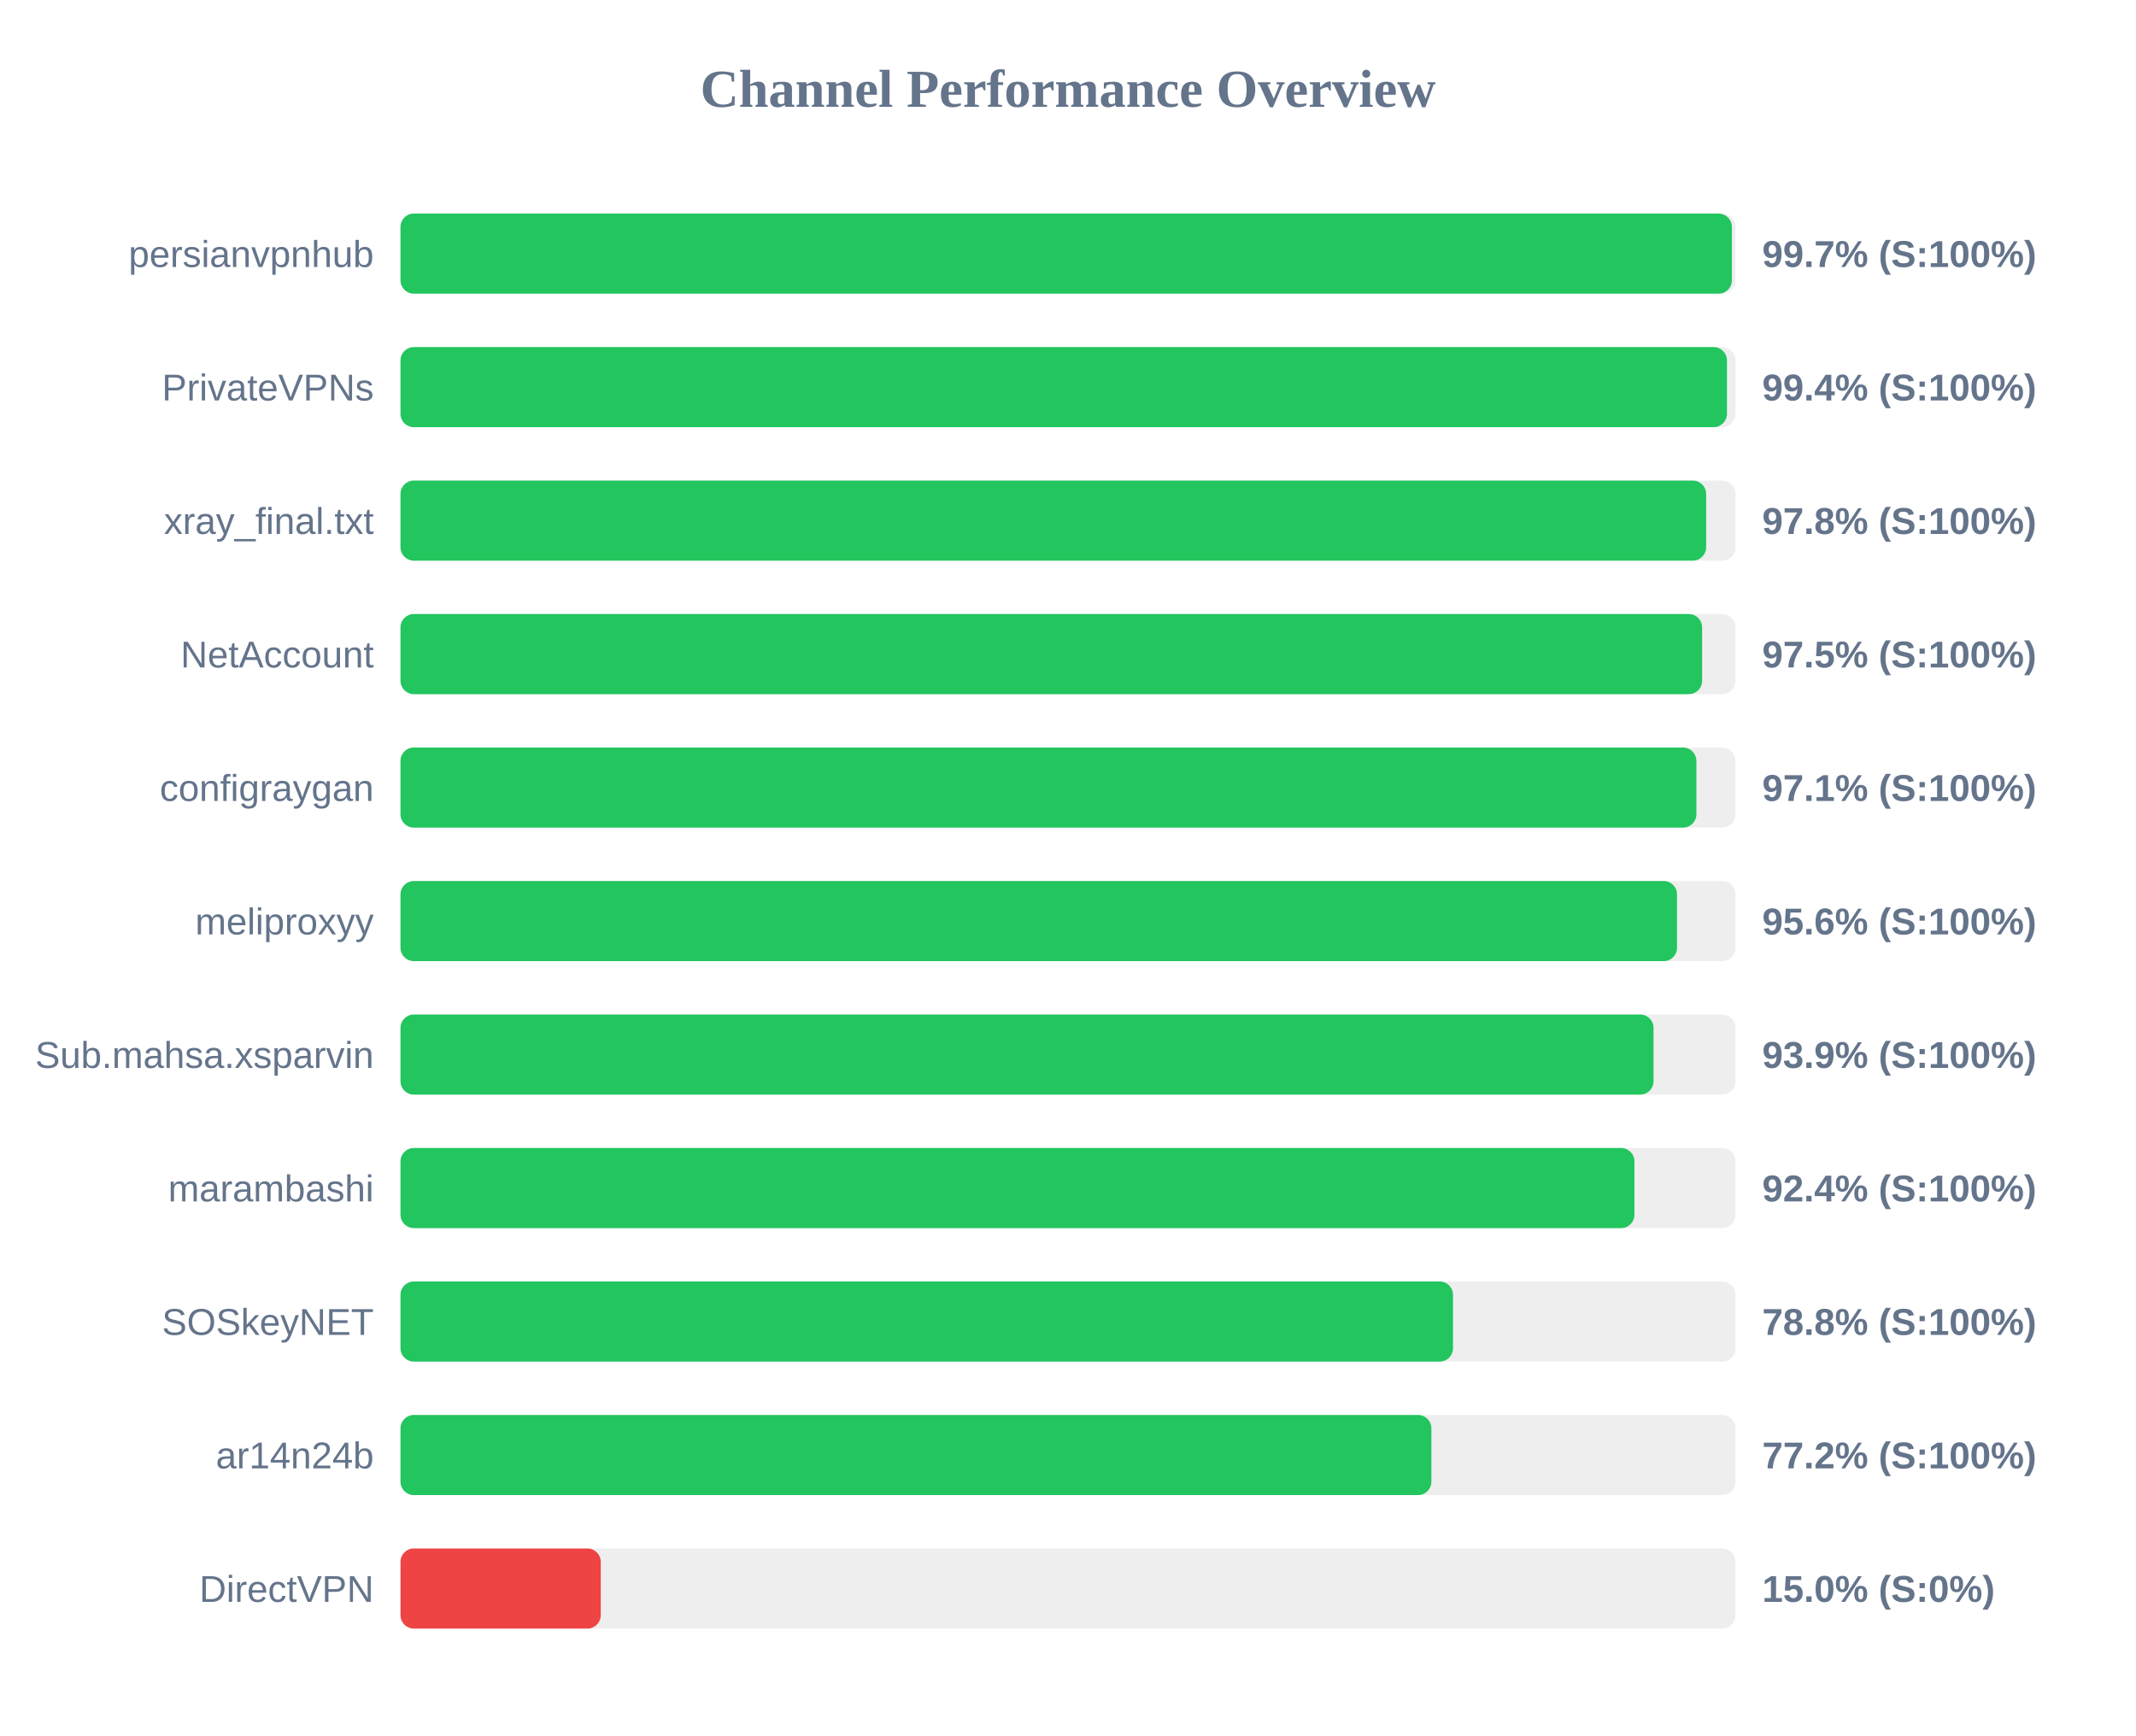
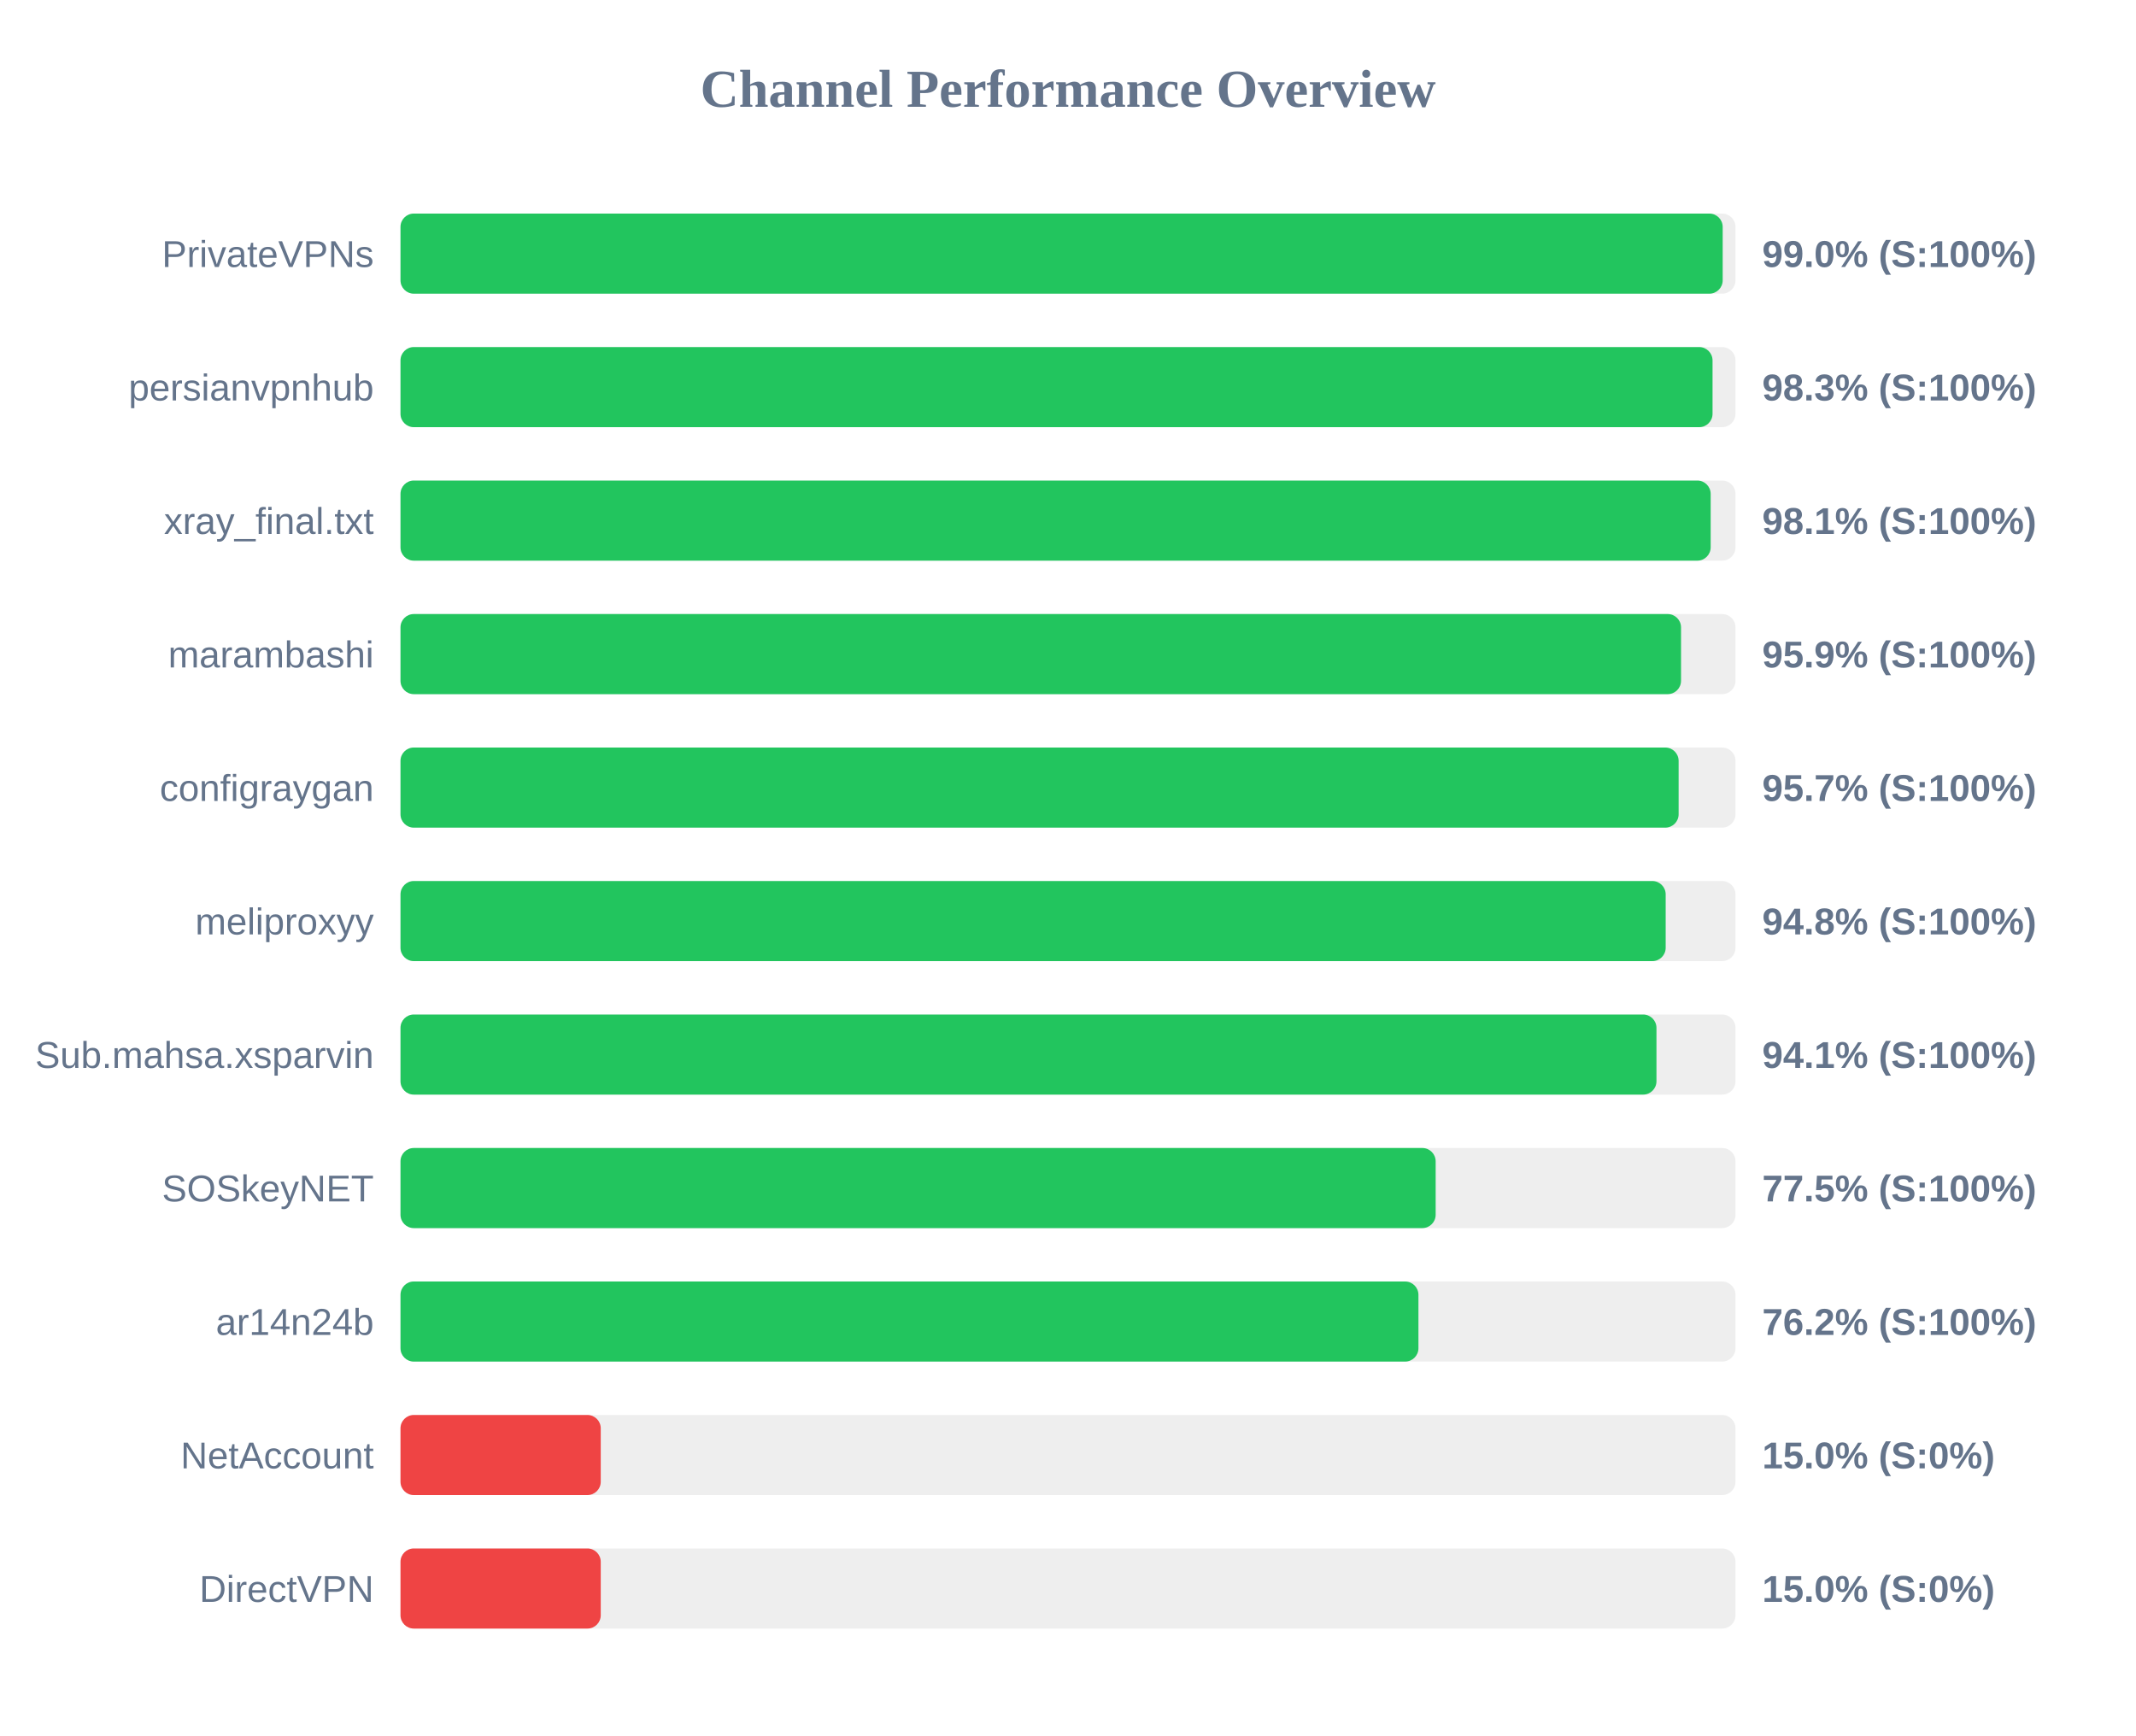
<svg xmlns="http://www.w3.org/2000/svg" width="800" height="650" version="1.1">
  <style>
        .row { font: 14px Arial; fill: #64748b; }
        .score { font: bold 14px Arial; fill: #64748b; }
    </style>
  <text x="400" y="40" text-anchor="middle" font-size="20px" font-weight="bold" fill="#64748b">Channel Performance Overview</text>
  <rect x="150" y="80" width="500" height="30" fill="#eee" rx="5" />
-   <rect x="150" y="80" width="498.65" height="30" fill="#22c55e" rx="5" />
-   <text x="140" y="100" text-anchor="end" class="row">persianvpnhub</text>
-   <text x="660" y="100" text-anchor="start" class="score">99.7% (S:100%)</text>
+   <rect x="150" y="80" width="495.2" height="30" fill="#22c55e" rx="5" />
+   <text x="140" y="100" text-anchor="end" class="row">PrivateVPNs</text>
+   <text x="660" y="100" text-anchor="start" class="score">99.0% (S:100%)</text>
  <rect x="150" y="130" width="500" height="30" fill="#eee" rx="5" />
-   <rect x="150" y="130" width="496.8" height="30" fill="#22c55e" rx="5" />
-   <text x="140" y="150" text-anchor="end" class="row">PrivateVPNs</text>
-   <text x="660" y="150" text-anchor="start" class="score">99.4% (S:100%)</text>
+   <rect x="150" y="130" width="491.4" height="30" fill="#22c55e" rx="5" />
+   <text x="140" y="150" text-anchor="end" class="row">persianvpnhub</text>
+   <text x="660" y="150" text-anchor="start" class="score">98.3% (S:100%)</text>
  <rect x="150" y="180" width="500" height="30" fill="#eee" rx="5" />
-   <rect x="150" y="180" width="489.0" height="30" fill="#22c55e" rx="5" />
+   <rect x="150" y="180" width="490.7" height="30" fill="#22c55e" rx="5" />
  <text x="140" y="200" text-anchor="end" class="row">xray_final.txt</text>
-   <text x="660" y="200" text-anchor="start" class="score">97.8% (S:100%)</text>
+   <text x="660" y="200" text-anchor="start" class="score">98.1% (S:100%)</text>
  <rect x="150" y="230" width="500" height="30" fill="#eee" rx="5" />
-   <rect x="150" y="230" width="487.5" height="30" fill="#22c55e" rx="5" />
-   <text x="140" y="250" text-anchor="end" class="row">NetAccount</text>
-   <text x="660" y="250" text-anchor="start" class="score">97.5% (S:100%)</text>
+   <rect x="150" y="230" width="479.6" height="30" fill="#22c55e" rx="5" />
+   <text x="140" y="250" text-anchor="end" class="row">marambashi</text>
+   <text x="660" y="250" text-anchor="start" class="score">95.9% (S:100%)</text>
  <rect x="150" y="280" width="500" height="30" fill="#eee" rx="5" />
-   <rect x="150" y="280" width="485.35" height="30" fill="#22c55e" rx="5" />
+   <rect x="150" y="280" width="478.7" height="30" fill="#22c55e" rx="5" />
  <text x="140" y="300" text-anchor="end" class="row">configraygan</text>
-   <text x="660" y="300" text-anchor="start" class="score">97.1% (S:100%)</text>
+   <text x="660" y="300" text-anchor="start" class="score">95.7% (S:100%)</text>
  <rect x="150" y="330" width="500" height="30" fill="#eee" rx="5" />
-   <rect x="150" y="330" width="478.1" height="30" fill="#22c55e" rx="5" />
+   <rect x="150" y="330" width="473.85" height="30" fill="#22c55e" rx="5" />
  <text x="140" y="350" text-anchor="end" class="row">meliproxyy</text>
-   <text x="660" y="350" text-anchor="start" class="score">95.6% (S:100%)</text>
+   <text x="660" y="350" text-anchor="start" class="score">94.8% (S:100%)</text>
  <rect x="150" y="380" width="500" height="30" fill="#eee" rx="5" />
-   <rect x="150" y="380" width="469.3" height="30" fill="#22c55e" rx="5" />
+   <rect x="150" y="380" width="470.4" height="30" fill="#22c55e" rx="5" />
  <text x="140" y="400" text-anchor="end" class="row">Sub.mahsa.xsparvin</text>
-   <text x="660" y="400" text-anchor="start" class="score">93.9% (S:100%)</text>
+   <text x="660" y="400" text-anchor="start" class="score">94.1% (S:100%)</text>
  <rect x="150" y="430" width="500" height="30" fill="#eee" rx="5" />
-   <rect x="150" y="430" width="462.15" height="30" fill="#22c55e" rx="5" />
-   <text x="140" y="450" text-anchor="end" class="row">marambashi</text>
-   <text x="660" y="450" text-anchor="start" class="score">92.4% (S:100%)</text>
+   <rect x="150" y="430" width="387.7" height="30" fill="#22c55e" rx="5" />
+   <text x="140" y="450" text-anchor="end" class="row">SOSkeyNET</text>
+   <text x="660" y="450" text-anchor="start" class="score">77.5% (S:100%)</text>
  <rect x="150" y="480" width="500" height="30" fill="#eee" rx="5" />
-   <rect x="150" y="480" width="394.2" height="30" fill="#22c55e" rx="5" />
-   <text x="140" y="500" text-anchor="end" class="row">SOSkeyNET</text>
-   <text x="660" y="500" text-anchor="start" class="score">78.8% (S:100%)</text>
+   <rect x="150" y="480" width="381.25" height="30" fill="#22c55e" rx="5" />
+   <text x="140" y="500" text-anchor="end" class="row">ar14n24b</text>
+   <text x="660" y="500" text-anchor="start" class="score">76.2% (S:100%)</text>
  <rect x="150" y="530" width="500" height="30" fill="#eee" rx="5" />
-   <rect x="150" y="530" width="386.1" height="30" fill="#22c55e" rx="5" />
-   <text x="140" y="550" text-anchor="end" class="row">ar14n24b</text>
-   <text x="660" y="550" text-anchor="start" class="score">77.2% (S:100%)</text>
+   <rect x="150" y="530" width="75.0" height="30" fill="#ef4444" rx="5" />
+   <text x="140" y="550" text-anchor="end" class="row">NetAccount</text>
+   <text x="660" y="550" text-anchor="start" class="score">15.0% (S:0%)</text>
  <rect x="150" y="580" width="500" height="30" fill="#eee" rx="5" />
  <rect x="150" y="580" width="75.0" height="30" fill="#ef4444" rx="5" />
  <text x="140" y="600" text-anchor="end" class="row">DirectVPN</text>
  <text x="660" y="600" text-anchor="start" class="score">15.0% (S:0%)</text>
</svg>
